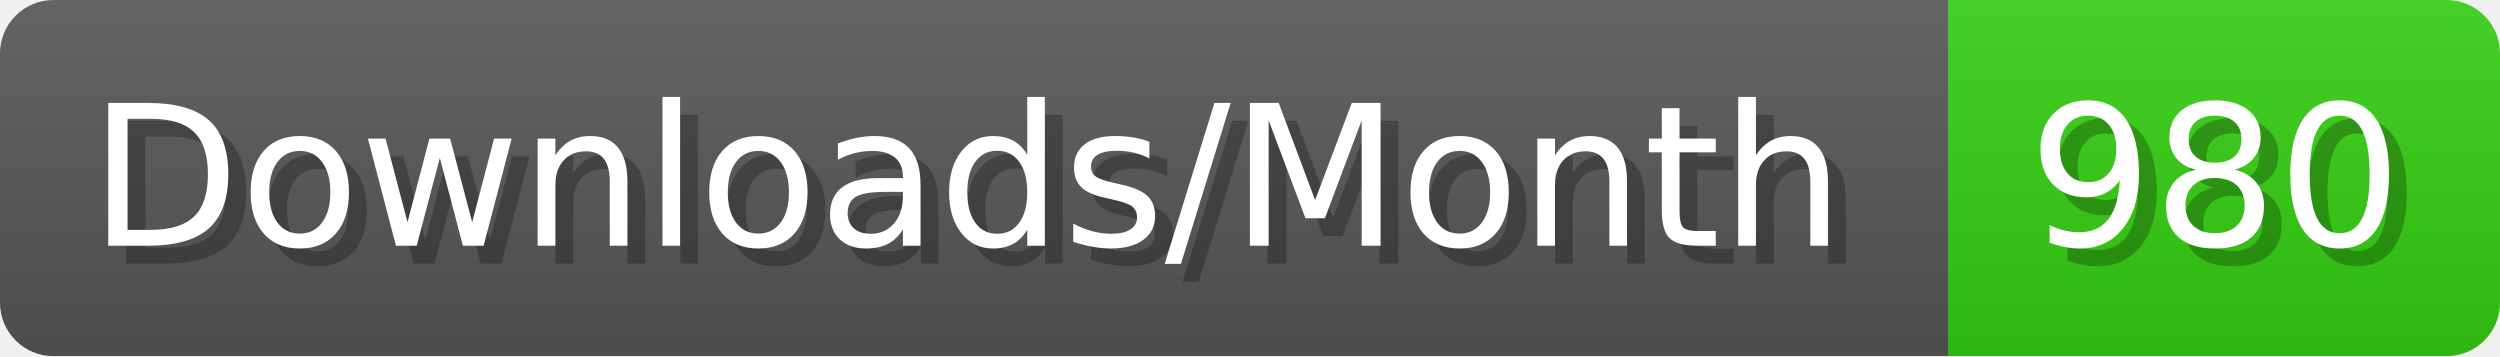
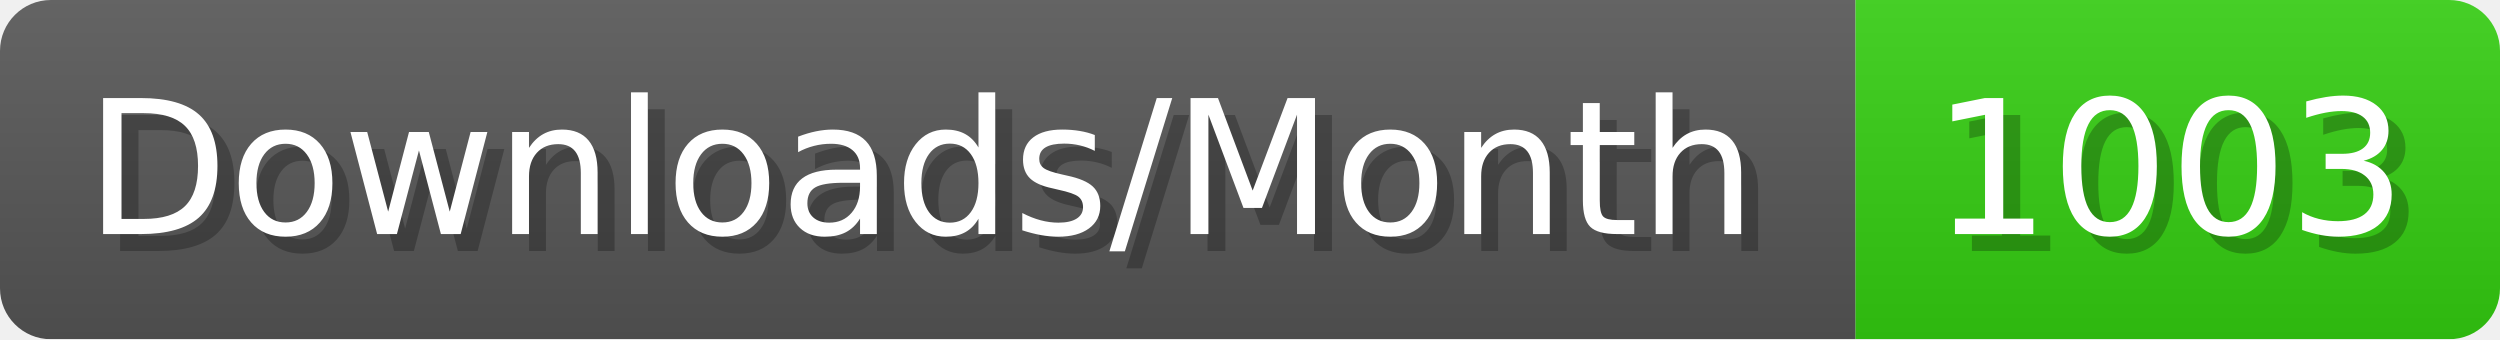
- <svg xmlns="http://www.w3.org/2000/svg" width="140.4" height="20" viewBox="0 0 1404 200" role="img" aria-label="Downloads/Month: 980">
+ <svg xmlns="http://www.w3.org/2000/svg" width="147.4" height="20" viewBox="0 0 1474 200" role="img" aria-label="Downloads/Month: 1003">
  <linearGradient id="YlXUI" x2="0" y2="100%">
    <stop offset="0" stop-opacity=".1" stop-color="#EEE" />
    <stop offset="1" stop-opacity=".1" />
  </linearGradient>
  <mask id="JHhop">
-     <rect width="1404" height="200" rx="30" fill="#FFF" />
+     <rect width="1474" height="200" rx="30" fill="#FFF" />
  </mask>
  <g mask="url(#JHhop)">
    <rect width="1094" height="200" fill="#555" />
-     <rect width="310" height="200" fill="#3C1" x="1094" />
-     <rect width="1404" height="200" fill="url(#YlXUI)" />
+     <rect width="380" height="200" fill="#3C1" x="1094" />
+     <rect width="1474" height="200" fill="url(#YlXUI)" />
  </g>
  <g aria-hidden="true" fill="#fff" text-anchor="start" font-family="Verdana,DejaVu Sans,sans-serif" font-size="110">
    <text x="60" y="148" textLength="994" fill="#000" opacity="0.25">Downloads/Month</text>
    <text x="50" y="138" textLength="994">Downloads/Month</text>
-     <text x="1149" y="148" textLength="210" fill="#000" opacity="0.25">980</text>
-     <text x="1139" y="138" textLength="210">980</text>
+     <text x="1149" y="148" textLength="280" fill="#000" opacity="0.25">1003</text>
+     <text x="1139" y="138" textLength="280">1003</text>
  </g>
</svg>
